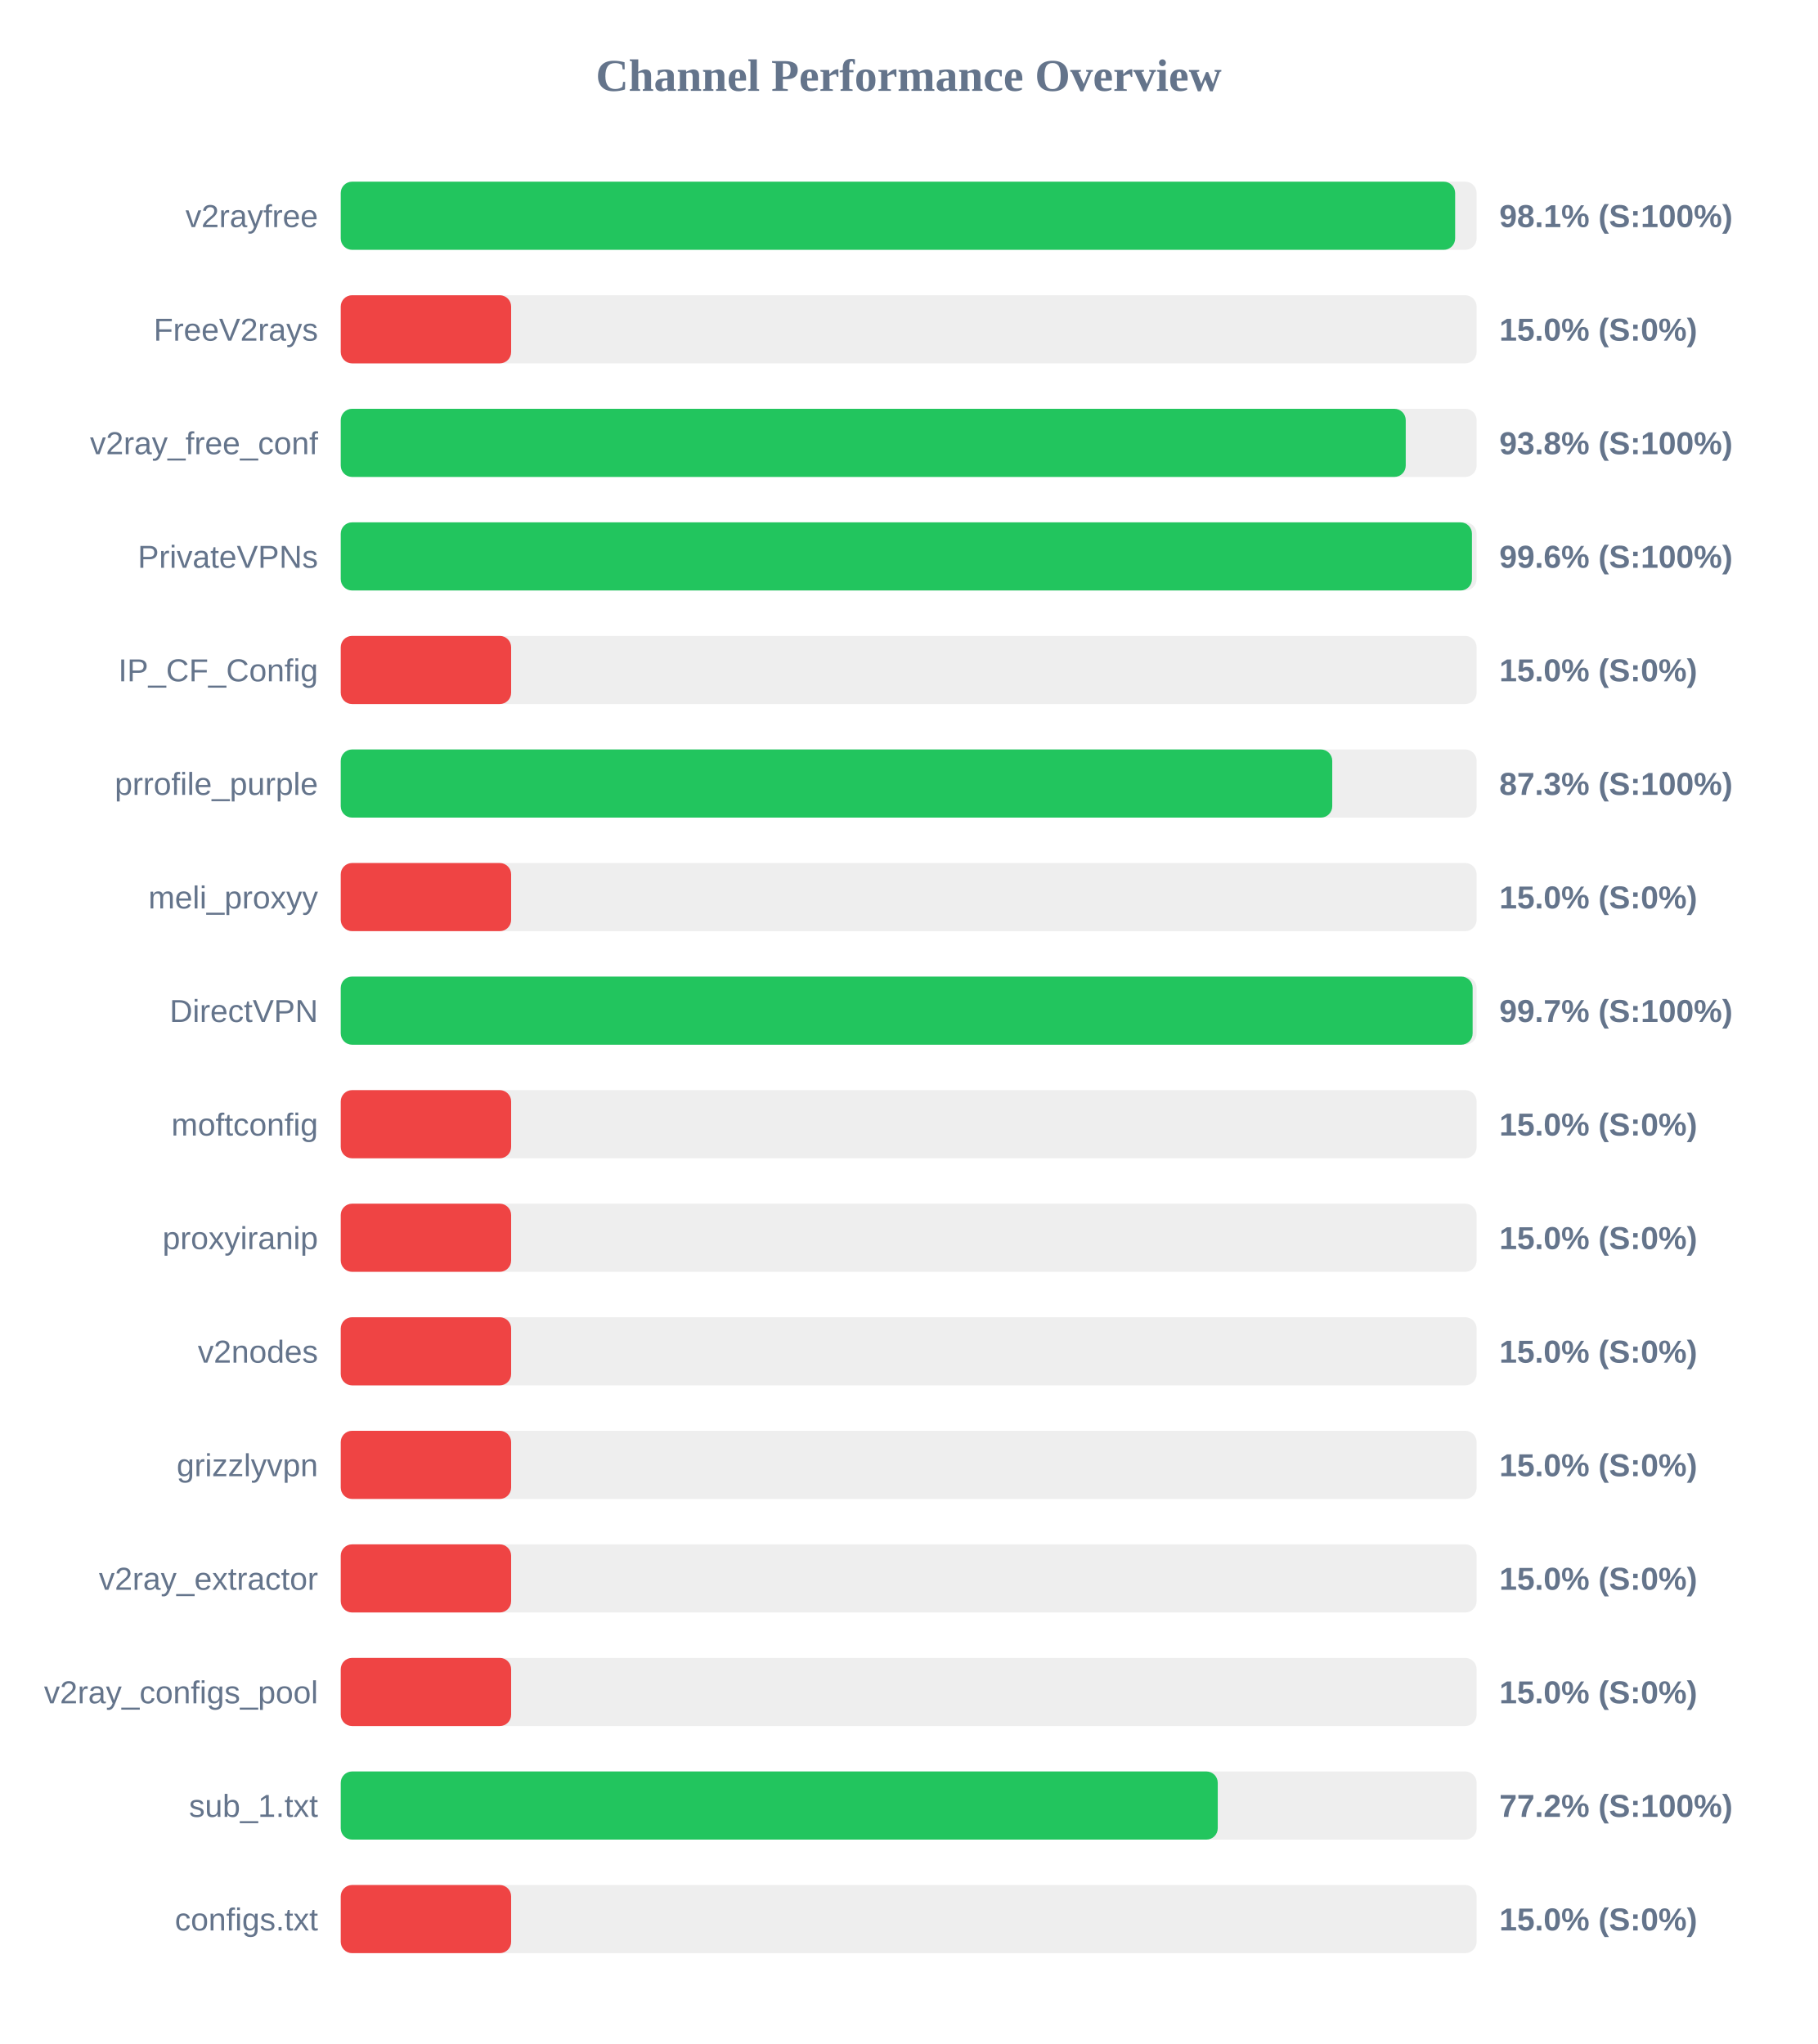
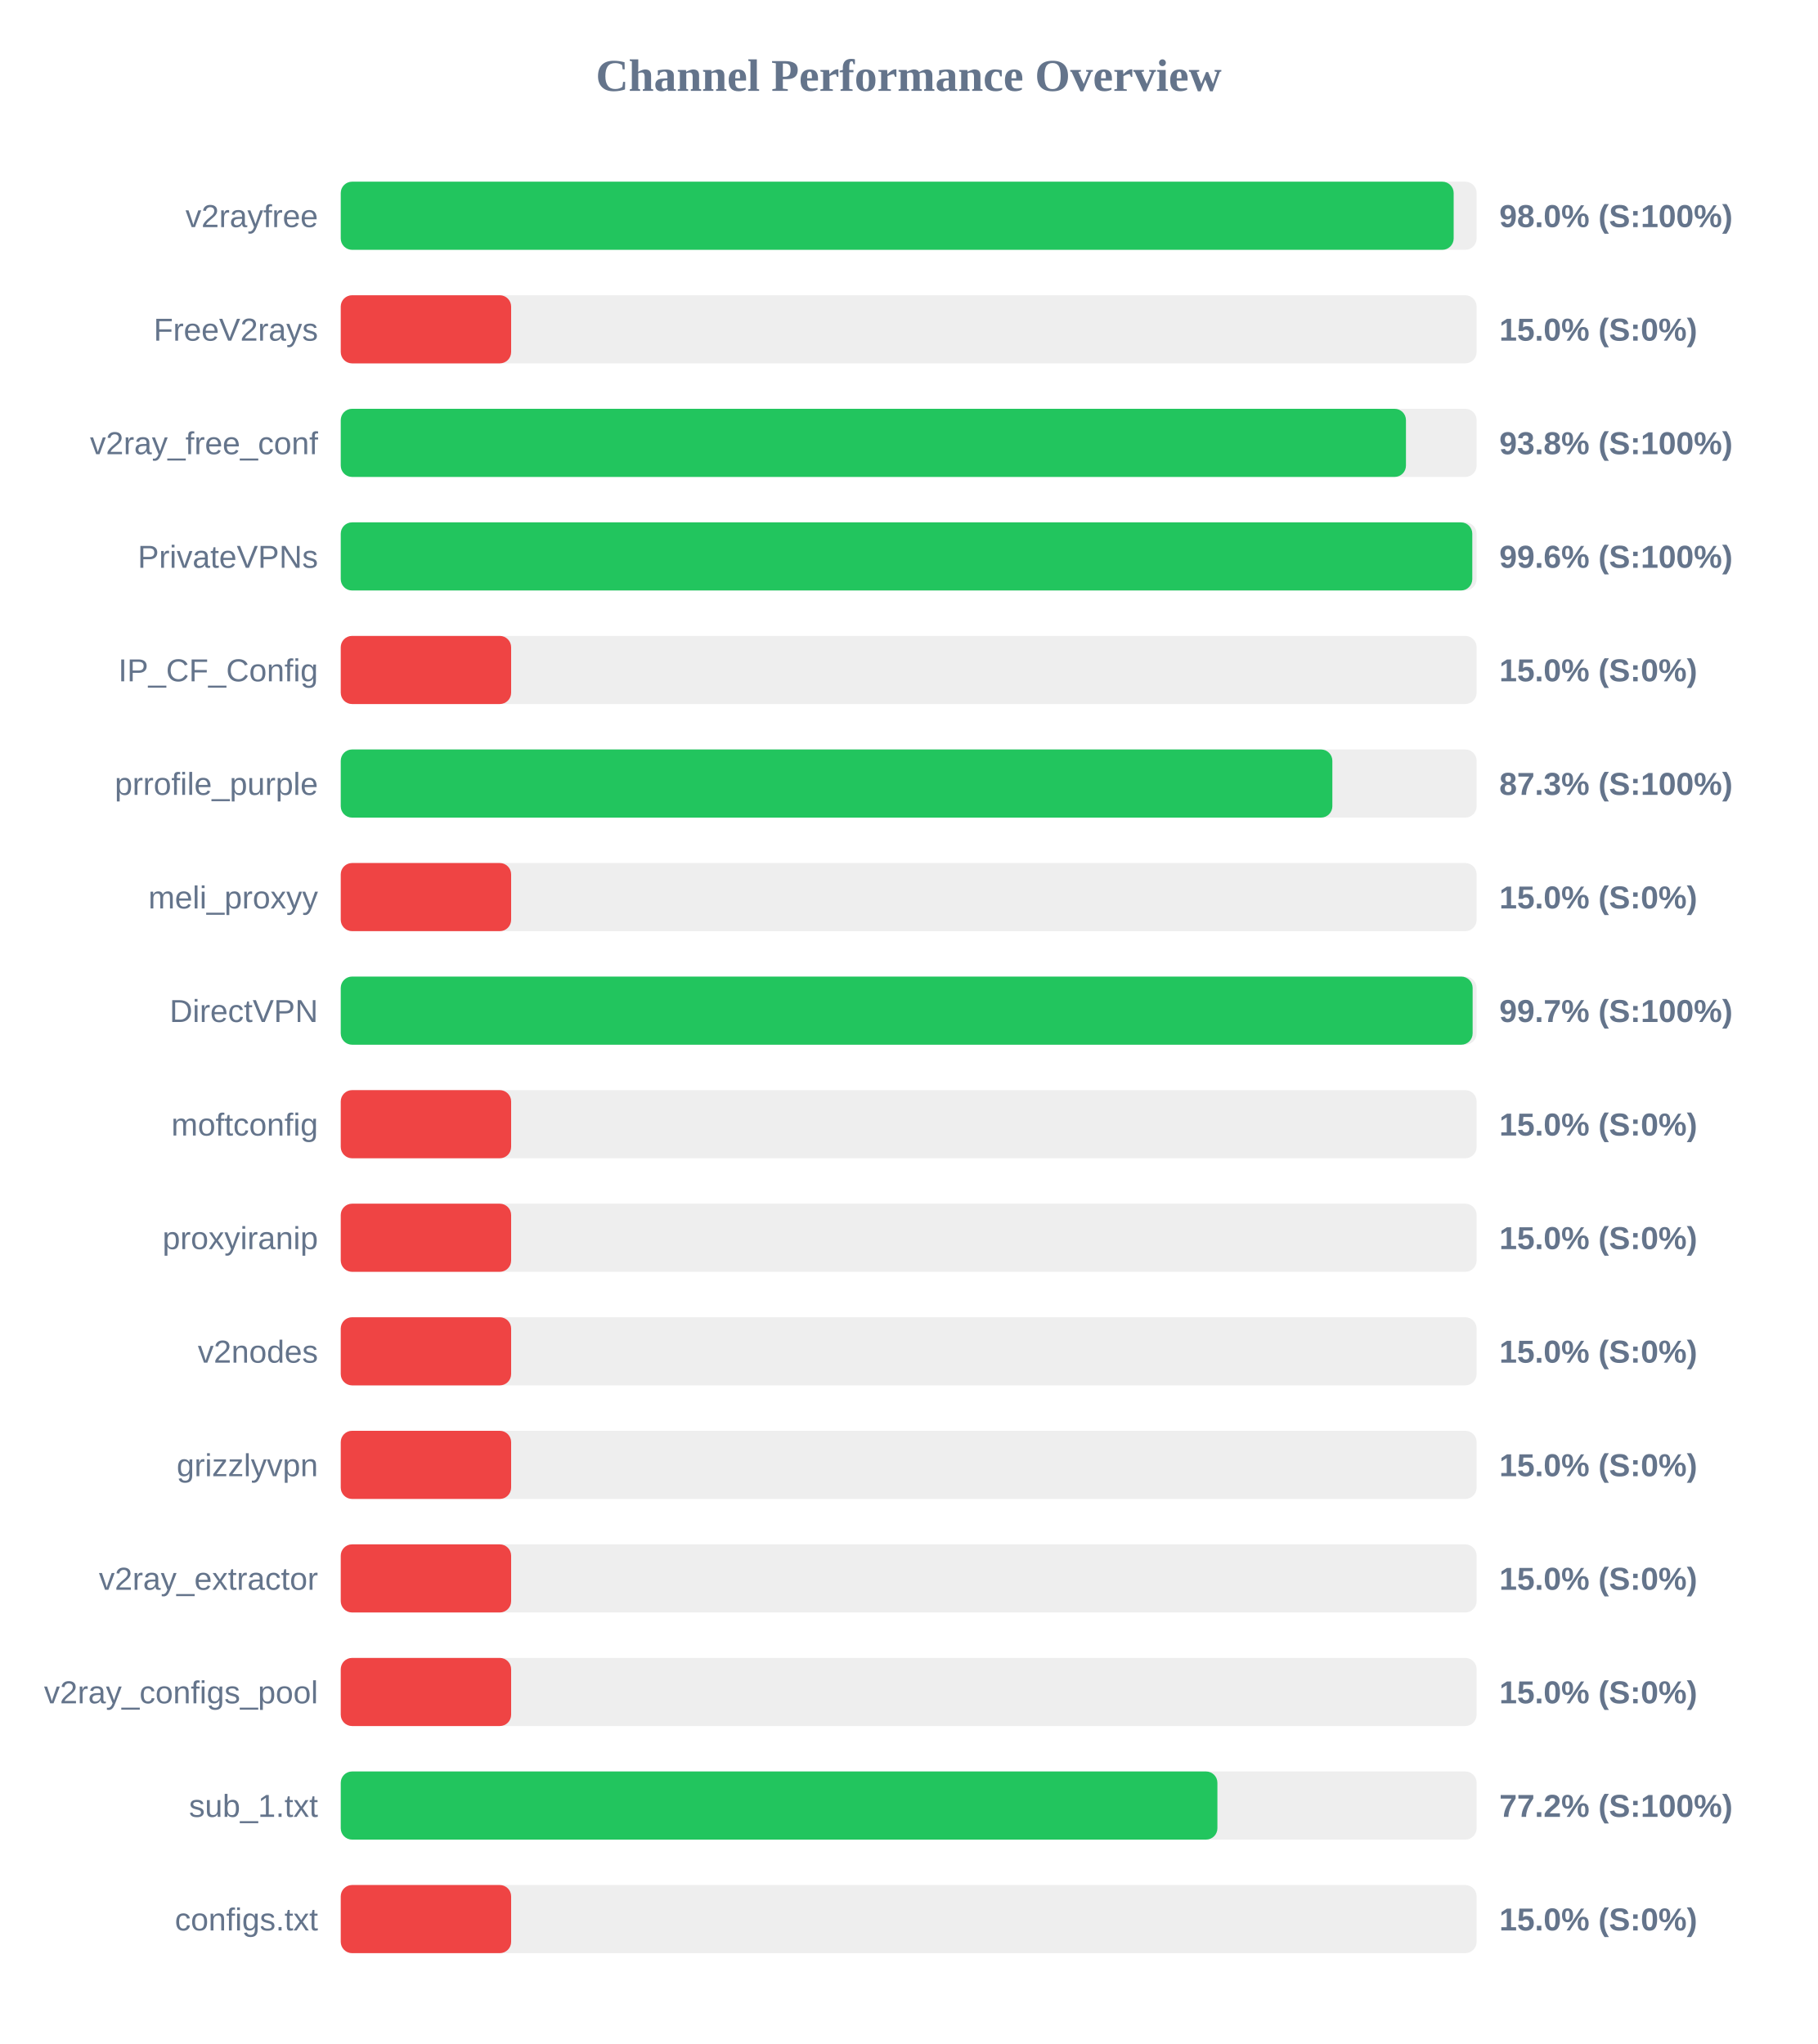
<svg xmlns="http://www.w3.org/2000/svg" width="800" height="900" version="1.1">
  <style>
        .row { font: 14px Arial; fill: #64748b; }
        .score { font: bold 14px Arial; fill: #64748b; }
    </style>
  <text x="400" y="40" text-anchor="middle" font-size="20px" font-weight="bold" fill="#64748b">Channel Performance Overview</text>
  <rect x="150" y="80" width="500" height="30" fill="#eee" rx="5" />
-   <rect x="150" y="80" width="490.55" height="30" fill="#22c55e" rx="5" />
+   <rect x="150" y="80" width="489.9" height="30" fill="#22c55e" rx="5" />
  <text x="140" y="100" text-anchor="end" class="row">v2rayfree</text>
-   <text x="660" y="100" text-anchor="start" class="score">98.1% (S:100%)</text>
+   <text x="660" y="100" text-anchor="start" class="score">98.0% (S:100%)</text>
  <rect x="150" y="130" width="500" height="30" fill="#eee" rx="5" />
  <rect x="150" y="130" width="75.0" height="30" fill="#ef4444" rx="5" />
  <text x="140" y="150" text-anchor="end" class="row">FreeV2rays</text>
  <text x="660" y="150" text-anchor="start" class="score">15.0% (S:0%)</text>
  <rect x="150" y="180" width="500" height="30" fill="#eee" rx="5" />
-   <rect x="150" y="180" width="468.8" height="30" fill="#22c55e" rx="5" />
+   <rect x="150" y="180" width="468.9" height="30" fill="#22c55e" rx="5" />
  <text x="140" y="200" text-anchor="end" class="row">v2ray_free_conf</text>
  <text x="660" y="200" text-anchor="start" class="score">93.8% (S:100%)</text>
  <rect x="150" y="230" width="500" height="30" fill="#eee" rx="5" />
-   <rect x="150" y="230" width="497.95" height="30" fill="#22c55e" rx="5" />
+   <rect x="150" y="230" width="498.1" height="30" fill="#22c55e" rx="5" />
  <text x="140" y="250" text-anchor="end" class="row">PrivateVPNs</text>
  <text x="660" y="250" text-anchor="start" class="score">99.6% (S:100%)</text>
  <rect x="150" y="280" width="500" height="30" fill="#eee" rx="5" />
  <rect x="150" y="280" width="75.0" height="30" fill="#ef4444" rx="5" />
  <text x="140" y="300" text-anchor="end" class="row">IP_CF_Config</text>
  <text x="660" y="300" text-anchor="start" class="score">15.0% (S:0%)</text>
  <rect x="150" y="330" width="500" height="30" fill="#eee" rx="5" />
-   <rect x="150" y="330" width="436.45" height="30" fill="#22c55e" rx="5" />
+   <rect x="150" y="330" width="436.5" height="30" fill="#22c55e" rx="5" />
  <text x="140" y="350" text-anchor="end" class="row">prrofile_purple</text>
  <text x="660" y="350" text-anchor="start" class="score">87.3% (S:100%)</text>
  <rect x="150" y="380" width="500" height="30" fill="#eee" rx="5" />
  <rect x="150" y="380" width="75.0" height="30" fill="#ef4444" rx="5" />
  <text x="140" y="400" text-anchor="end" class="row">meli_proxyy</text>
  <text x="660" y="400" text-anchor="start" class="score">15.0% (S:0%)</text>
  <rect x="150" y="430" width="500" height="30" fill="#eee" rx="5" />
  <rect x="150" y="430" width="498.25" height="30" fill="#22c55e" rx="5" />
  <text x="140" y="450" text-anchor="end" class="row">DirectVPN</text>
  <text x="660" y="450" text-anchor="start" class="score">99.7% (S:100%)</text>
  <rect x="150" y="480" width="500" height="30" fill="#eee" rx="5" />
  <rect x="150" y="480" width="75.0" height="30" fill="#ef4444" rx="5" />
  <text x="140" y="500" text-anchor="end" class="row">moftconfig</text>
  <text x="660" y="500" text-anchor="start" class="score">15.0% (S:0%)</text>
  <rect x="150" y="530" width="500" height="30" fill="#eee" rx="5" />
  <rect x="150" y="530" width="75.0" height="30" fill="#ef4444" rx="5" />
  <text x="140" y="550" text-anchor="end" class="row">proxyiranip</text>
  <text x="660" y="550" text-anchor="start" class="score">15.0% (S:0%)</text>
  <rect x="150" y="580" width="500" height="30" fill="#eee" rx="5" />
  <rect x="150" y="580" width="75.0" height="30" fill="#ef4444" rx="5" />
  <text x="140" y="600" text-anchor="end" class="row">v2nodes</text>
  <text x="660" y="600" text-anchor="start" class="score">15.0% (S:0%)</text>
  <rect x="150" y="630" width="500" height="30" fill="#eee" rx="5" />
  <rect x="150" y="630" width="75.0" height="30" fill="#ef4444" rx="5" />
  <text x="140" y="650" text-anchor="end" class="row">grizzlyvpn</text>
  <text x="660" y="650" text-anchor="start" class="score">15.0% (S:0%)</text>
  <rect x="150" y="680" width="500" height="30" fill="#eee" rx="5" />
  <rect x="150" y="680" width="75.0" height="30" fill="#ef4444" rx="5" />
  <text x="140" y="700" text-anchor="end" class="row">v2ray_extractor</text>
  <text x="660" y="700" text-anchor="start" class="score">15.0% (S:0%)</text>
  <rect x="150" y="730" width="500" height="30" fill="#eee" rx="5" />
  <rect x="150" y="730" width="75.0" height="30" fill="#ef4444" rx="5" />
  <text x="140" y="750" text-anchor="end" class="row">v2ray_configs_pool</text>
  <text x="660" y="750" text-anchor="start" class="score">15.0% (S:0%)</text>
  <rect x="150" y="780" width="500" height="30" fill="#eee" rx="5" />
-   <rect x="150" y="780" width="386.05" height="30" fill="#22c55e" rx="5" />
+   <rect x="150" y="780" width="385.9" height="30" fill="#22c55e" rx="5" />
  <text x="140" y="800" text-anchor="end" class="row">sub_1.txt</text>
  <text x="660" y="800" text-anchor="start" class="score">77.2% (S:100%)</text>
  <rect x="150" y="830" width="500" height="30" fill="#eee" rx="5" />
  <rect x="150" y="830" width="75.0" height="30" fill="#ef4444" rx="5" />
  <text x="140" y="850" text-anchor="end" class="row">configs.txt</text>
  <text x="660" y="850" text-anchor="start" class="score">15.0% (S:0%)</text>
</svg>
